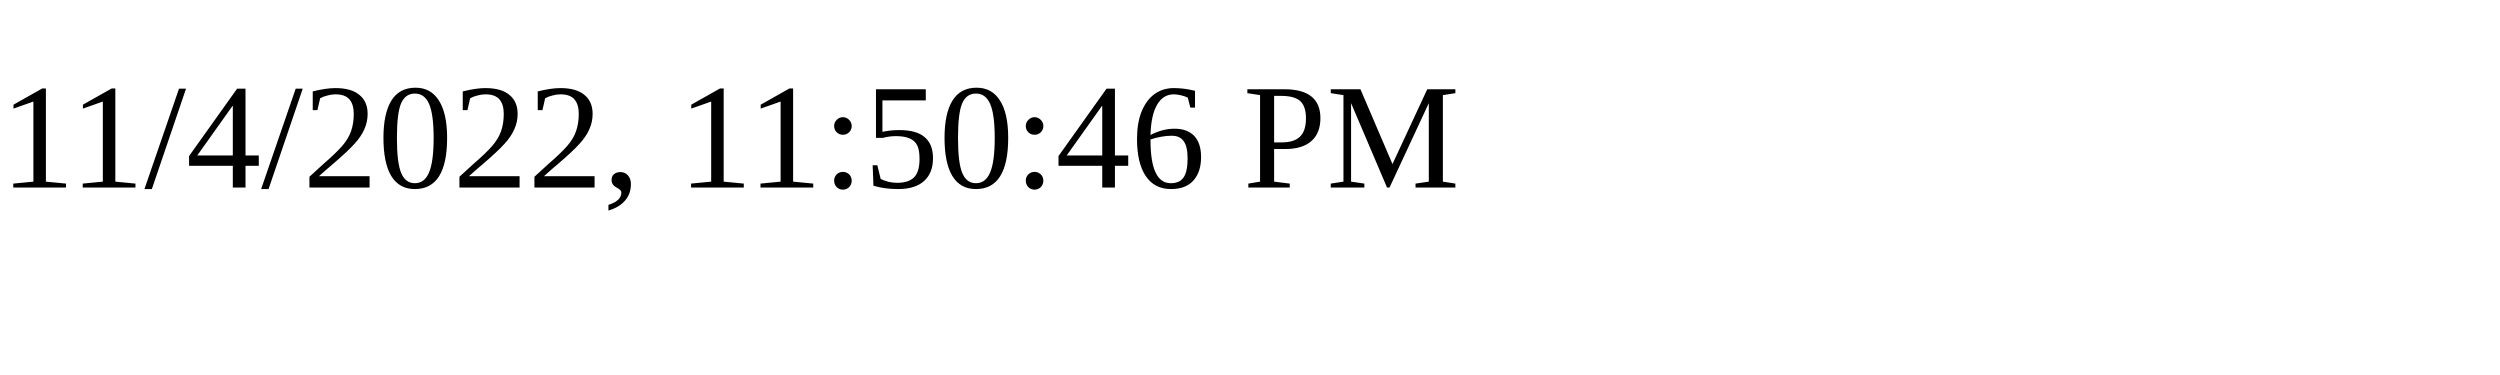
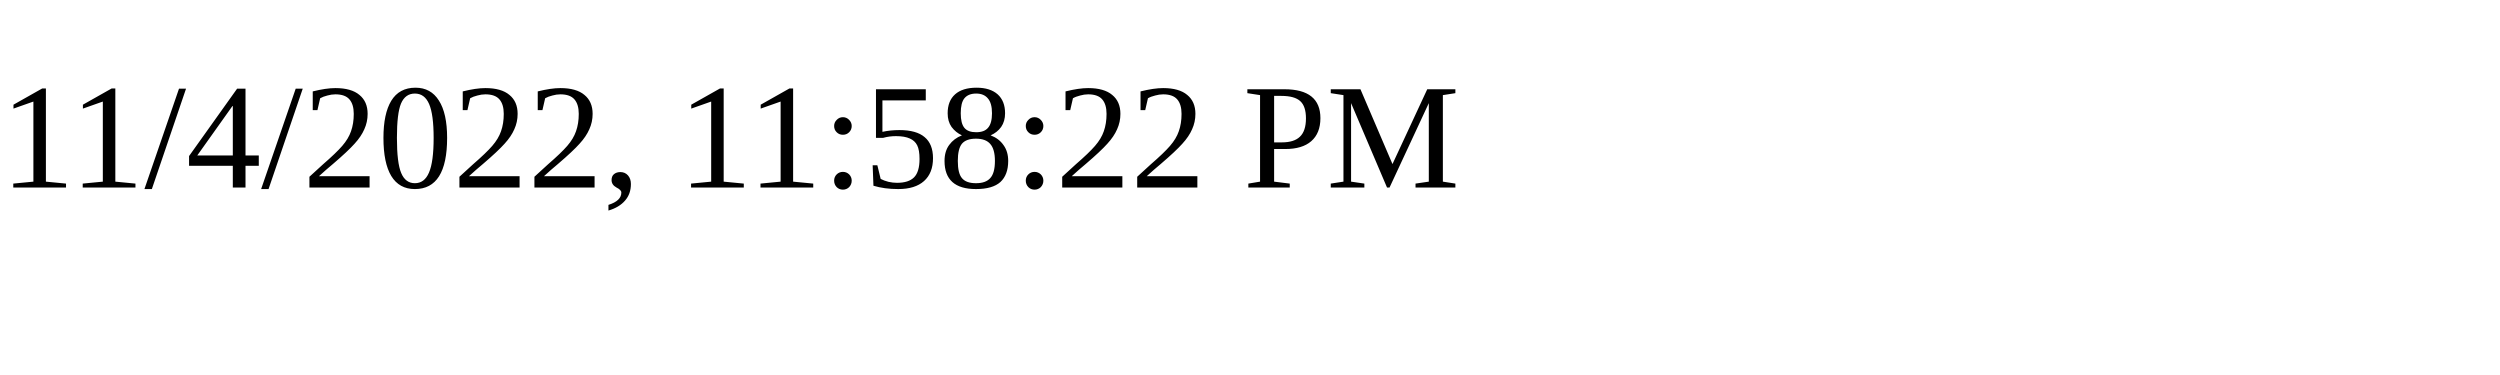
<svg xmlns="http://www.w3.org/2000/svg" height="30" width="200">
-   <text x="0" y="15">11/4/2022, 11:50:46 PM</text>
+   <text x="0" y="15">11/4/2022, 11:58:22 PM</text>
</svg>
